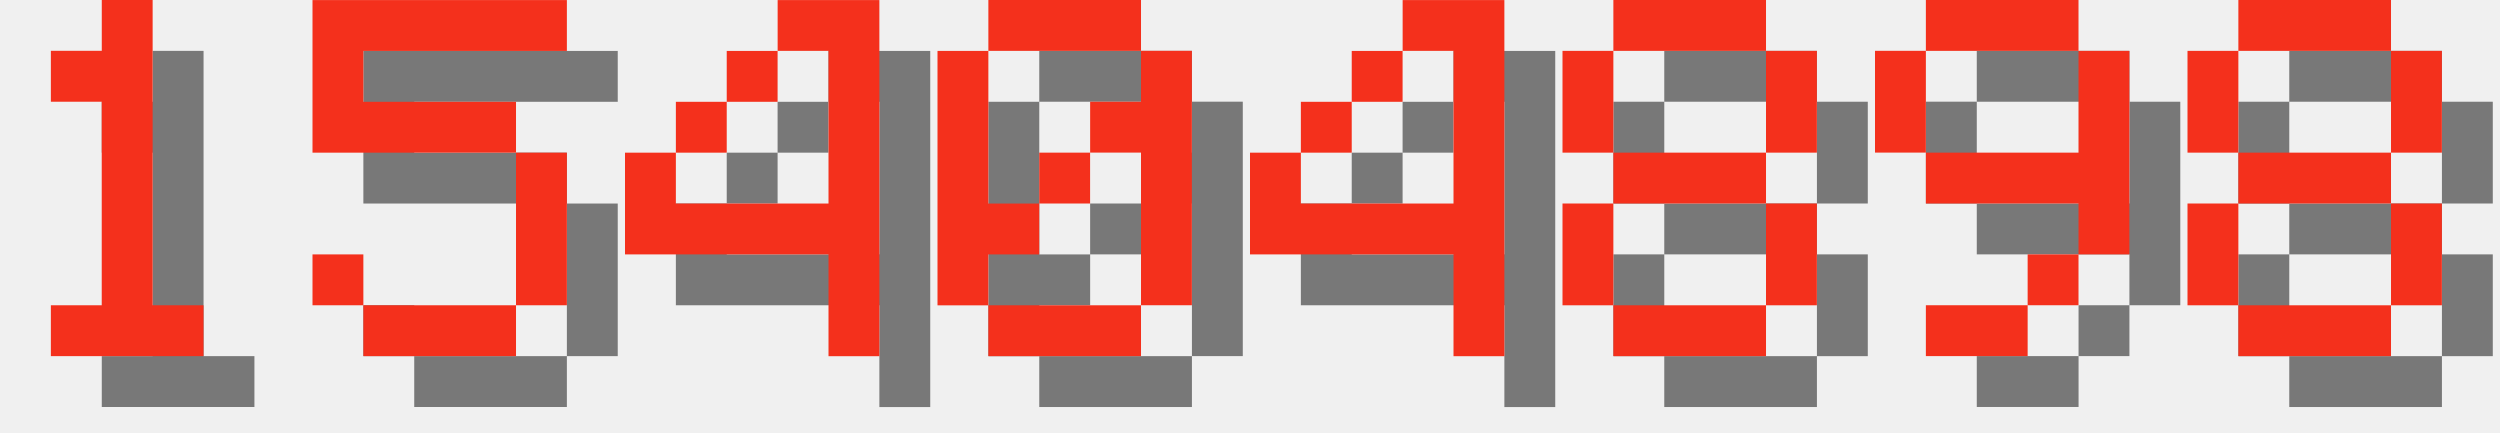
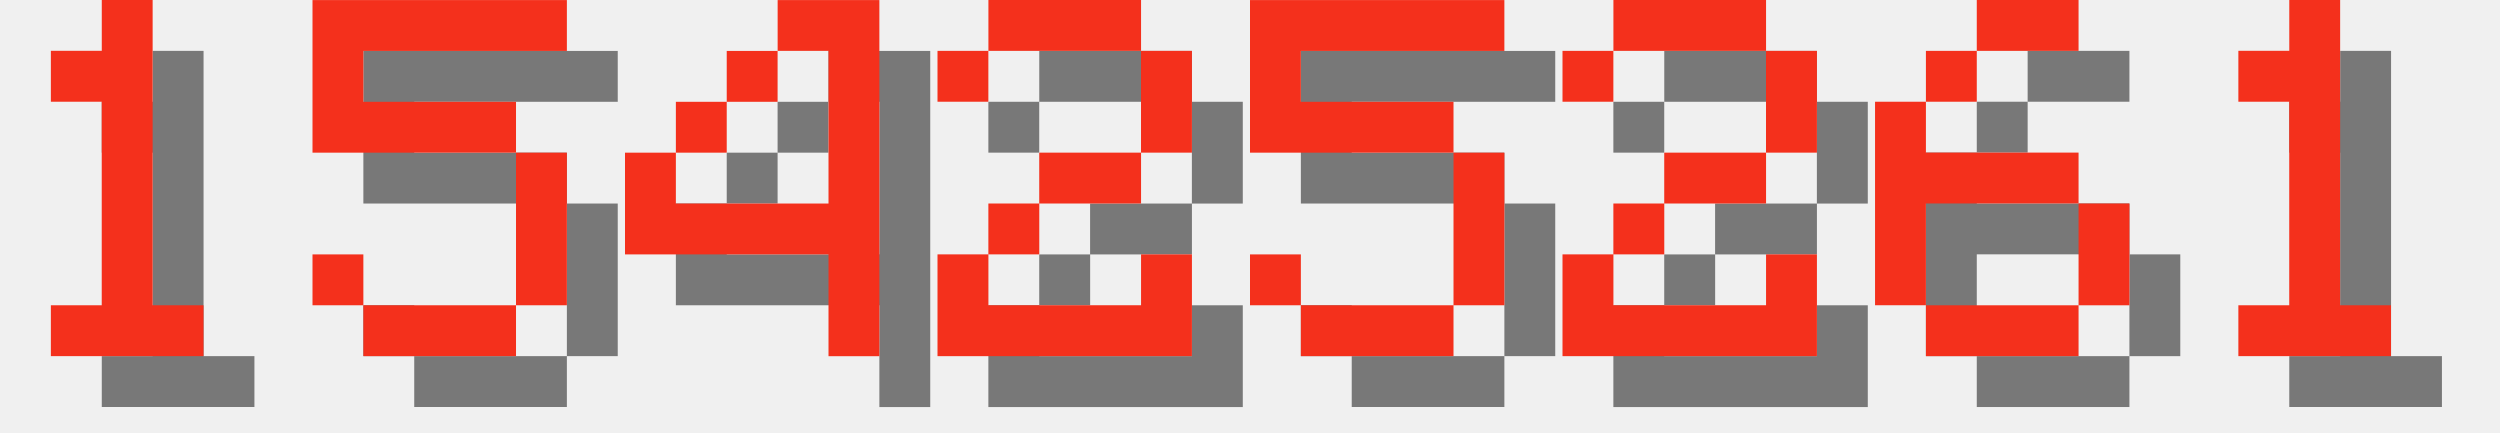
<svg xmlns="http://www.w3.org/2000/svg" version="1.1" width="208.0" height="36">
  <style>
        .text-foreground {
            fill: #F4301C;
        }
        .text-shadow {
            fill: #000000;
            fill-opacity: 0.5;
        }
    </style>
  <g class="digit" id="digit_1" transform="translate(0.0, 0), scale(4)">
    <path id="digit_1_shadow" class="text-shadow" d="m2.117 2.117v1.058h1.058v4.233h-1.058v1.058h3.175v-1.058h-1.058v-6.35h-1.058v1.058h-1.058z" fill-opacity=".5" style="paint-order:stroke fill markers" />
    <path id="digit_1_fg" class="text-foreground" d="m1.058 1.058v1.058h1.058v4.233h-1.058v1.058h3.175v-1.058h-1.058v-6.35h-1.058v1.058h-1.058z" fill="#fff" style="paint-order:stroke fill markers" />
  </g>
  <g class="digit" id="digit_5" transform="translate(26.0, 0), scale(4)">
    <path id="digit_5_shadow" class="text-shadow" d="m1.058 1.058v3.175h4.233v3.175h-3.175v-1.058h-1.058v1.058h1.058v1.058h3.175v-1.058h1.058v-3.175h-1.058v-1.058h-3.175v-1.058h4.233v-1.058h-5.292z" fill-opacity=".5" style="paint-order:stroke fill markers" />
    <path id="digit_5_fg" class="text-foreground" d="m0 0v3.175h4.233v3.175h-3.175v-1.058h-1.058v1.058h1.058v1.058h3.175v-1.058h1.058v-3.175h-1.058v-1.058h-3.175v-1.058h4.233v-1.058h-5.292z" fill="#fff" style="paint-order:stroke fill markers" />
  </g>
  <g class="digit" id="digit_4" transform="translate(52.0, 0), scale(4)">
    <path id="digit_4_shadow" class="text-shadow" d="m4.233 1.058v1.058h1.058v3.175h-3.175v-1.058h-1.058v2.117h4.233v2.117h1.058v-7.408h-2.117zm-2.117 3.175h1.058v-1.058h-1.058v1.058zm1.058-1.058h1.058v-1.058h-1.058v1.058z" fill-opacity=".5" style="paint-order:stroke fill markers" />
    <path id="digit_4_fg" class="text-foreground" d="m3.175 0v1.058h1.058v3.175h-3.175v-1.058h-1.058v2.117h4.233v2.117h1.058v-7.408h-2.117zm-2.117 3.175h1.058v-1.058h-1.058v1.058zm1.058-1.058h1.058v-1.058h-1.058v1.058z" fill="#fff" style="paint-order:stroke fill markers" />
  </g>
-   <g class="digit" id="digit_0" transform="translate(78.0, 0), scale(4)">
-     <path id="digit_0_shadow" class="text-shadow" d="m2.117 1.058v1.058h3.175v-1.058h-3.175zm3.175 1.058v1.058h-1.058v1.058h1.058v3.175h1.058v-5.292h-1.058zm0 5.292h-3.175v1.058h3.175v-1.058zm-3.175 0v-1.058h1.058v-1.058h-1.058v-3.175h-1.058v5.292h1.058zm1.058-2.117h1.058v-1.058h-1.058v1.058z" fill-opacity=".5" style="paint-order:stroke fill markers" />
-     <path id="digit_0_fg" class="text-foreground" d="m1.058 0v1.058h3.175v-1.058h-3.175zm3.175 1.058v1.058h-1.058v1.058h1.058v3.175h1.058v-5.292h-1.058zm0 5.292h-3.175v1.058h3.175v-1.058zm-3.175 0v-1.058h1.058v-1.058h-1.058v-3.175h-1.058v5.292h1.058zm1.058-2.117h1.058v-1.058h-1.058v1.058z" fill="#fff" style="paint-order:stroke fill markers" />
+   <g class="digit" id="digit_2" transform="translate(78.0, 0), scale(4)">
+     <path id="digit_2_shadow" class="text-shadow" d="m1.058 2.117v1.058h1.058v-1.058h3.175v2.117h-2.117v1.058h-1.058v1.058h-1.058v2.117h5.292v-2.117h-1.058v1.058h-3.175v-1.058h1.058v-1.058h2.117v-1.058h1.058v-2.117h-1.058v-1.058h-3.175v1.058h-1.058z" fill-opacity=".5" style="paint-order:stroke fill markers" />
+     <path id="digit_2_fg" class="text-foreground" d="m0 1.058v1.058h1.058v-1.058h3.175v2.117h-2.117v1.058h-1.058v1.058h-1.058v2.117h5.292v-2.117h-1.058v1.058h-3.175v-1.058h1.058v-1.058h2.117v-1.058h1.058v-2.117h-1.058v-1.058h-3.175v1.058h-1.058z" fill="#fff" style="paint-order:stroke fill markers" />
  </g>
-   <g class="digit" id="digit_4" transform="translate(104.0, 0), scale(4)">
-     <path id="digit_4_shadow" class="text-shadow" d="m4.233 1.058v1.058h1.058v3.175h-3.175v-1.058h-1.058v2.117h4.233v2.117h1.058v-7.408h-2.117zm-2.117 3.175h1.058v-1.058h-1.058v1.058zm1.058-1.058h1.058v-1.058h-1.058v1.058z" fill-opacity=".5" style="paint-order:stroke fill markers" />
-     <path id="digit_4_fg" class="text-foreground" d="m3.175 0v1.058h1.058v3.175h-3.175v-1.058h-1.058v2.117h4.233v2.117h1.058v-7.408h-2.117zm-2.117 3.175h1.058v-1.058h-1.058v1.058zm1.058-1.058h1.058v-1.058h-1.058v1.058z" fill="#fff" style="paint-order:stroke fill markers" />
+   <g class="digit" id="digit_5" transform="translate(104.0, 0), scale(4)">
+     <path id="digit_5_shadow" class="text-shadow" d="m1.058 1.058v3.175h4.233v3.175h-3.175v-1.058h-1.058v1.058h1.058v1.058h3.175v-1.058h1.058v-3.175h-1.058v-1.058h-3.175v-1.058h4.233v-1.058h-5.292z" fill-opacity=".5" style="paint-order:stroke fill markers" />
+     <path id="digit_5_fg" class="text-foreground" d="m0 0v3.175h4.233v3.175h-3.175v-1.058h-1.058v1.058h1.058v1.058h3.175v-1.058h1.058v-3.175h-1.058v-1.058h-3.175v-1.058h4.233v-1.058h-5.292z" fill="#fff" style="paint-order:stroke fill markers" />
  </g>
-   <g class="digit" id="digit_8" transform="translate(130.0, 0), scale(4)">
-     <path id="digit_8_shadow" class="text-shadow" d="m2.117 1.058v1.058h3.175v-1.058h-3.175zm3.175 1.058v2.117h1.058v-2.117h-1.058zm0 2.117h-3.175v1.058h3.175v-1.058zm0 1.058v2.117h1.058v-2.117h-1.058zm0 2.117h-3.175v1.058h3.175v-1.058zm-3.175 0v-2.117h-1.058v2.117h1.058zm0-3.175v-2.117h-1.058v2.117h1.058z" fill-opacity=".5" style="paint-order:stroke fill markers" />
-     <path id="digit_8_fg" class="text-foreground" d="m1.058 0v1.058h3.175v-1.058h-3.175zm3.175 1.058v2.117h1.058v-2.117h-1.058zm0 2.117h-3.175v1.058h3.175v-1.058zm0 1.058v2.117h1.058v-2.117h-1.058zm0 2.117h-3.175v1.058h3.175v-1.058zm-3.175 0v-2.117h-1.058v2.117h1.058zm0-3.175v-2.117h-1.058v2.117h1.058z" fill="#fff" style="paint-order:stroke fill markers" />
+   <g class="digit" id="digit_2" transform="translate(130.0, 0), scale(4)">
+     <path id="digit_2_shadow" class="text-shadow" d="m1.058 2.117v1.058h1.058v-1.058h3.175v2.117h-2.117v1.058h-1.058v1.058h-1.058v2.117h5.292v-2.117h-1.058v1.058h-3.175v-1.058h1.058v-1.058h2.117v-1.058h1.058v-2.117h-1.058v-1.058h-3.175v1.058h-1.058z" fill-opacity=".5" style="paint-order:stroke fill markers" />
+     <path id="digit_2_fg" class="text-foreground" d="m0 1.058v1.058h1.058v-1.058h3.175v2.117h-2.117v1.058h-1.058v1.058h-1.058v2.117h5.292v-2.117h-1.058v1.058h-3.175v-1.058h1.058v-1.058h2.117v-1.058h1.058v-2.117h-1.058v-1.058h-3.175v1.058h-1.058z" fill="#fff" style="paint-order:stroke fill markers" />
  </g>
-   <g class="digit" id="digit_9" transform="translate(156.0, 0), scale(4)">
-     <path id="digit_9_shadow" class="text-shadow" d="m2.117 1.058v1.058h3.175v-1.058h-3.175zm3.175 1.058v2.117h-3.175v1.058h3.175v1.058h1.058v-4.233h-1.058zm0 4.233h-1.058v1.058h1.058v-1.058zm-1.058 1.058h-2.117v1.058h2.117v-1.058zm-2.117-3.175v-2.117h-1.058v2.117h1.058z" fill-opacity=".5" style="paint-order:stroke fill markers" />
-     <path id="digit_9_fg" class="text-foreground" d="m1.058 0v1.058h3.175v-1.058h-3.175zm3.175 1.058v2.117h-3.175v1.058h3.175v1.058h1.058v-4.233h-1.058zm0 4.233h-1.058v1.058h1.058v-1.058zm-1.058 1.058h-2.117v1.058h2.117v-1.058zm-2.117-3.175v-2.117h-1.058v2.117h1.058z" fill="#fff" style="paint-order:stroke fill markers" />
+   <g class="digit" id="digit_6" transform="translate(156.0, 0), scale(4)">
+     <path id="digit_6_shadow" class="text-shadow" d="m3.175 1.058v1.058h2.117v-1.058h-2.117zm0 1.058h-1.058v1.058h1.058v-1.058zm-1.058 1.058h-1.058v4.233h1.058v-2.117h3.175v-1.058h-3.175v-1.058zm3.175 2.117v2.117h1.058v-2.117h-1.058zm0 2.117h-3.175v1.058h3.175v-1.058z" fill-opacity=".5" style="paint-order:stroke fill markers" />
+     <path id="digit_6_fg" class="text-foreground" d="m2.117 0v1.058h2.117v-1.058h-2.117zm0 1.058h-1.058v1.058h1.058v-1.058zm-1.058 1.058h-1.058v4.233h1.058v-2.117h3.175v-1.058h-3.175v-1.058zm3.175 2.117v2.117h1.058v-2.117h-1.058zm0 2.117h-3.175v1.058h3.175v-1.058z" fill="#fff" style="paint-order:stroke fill markers" />
  </g>
-   <g class="digit" id="digit_8" transform="translate(182.0, 0), scale(4)">
-     <path id="digit_8_shadow" class="text-shadow" d="m2.117 1.058v1.058h3.175v-1.058h-3.175zm3.175 1.058v2.117h1.058v-2.117h-1.058zm0 2.117h-3.175v1.058h3.175v-1.058zm0 1.058v2.117h1.058v-2.117h-1.058zm0 2.117h-3.175v1.058h3.175v-1.058zm-3.175 0v-2.117h-1.058v2.117h1.058zm0-3.175v-2.117h-1.058v2.117h1.058z" fill-opacity=".5" style="paint-order:stroke fill markers" />
-     <path id="digit_8_fg" class="text-foreground" d="m1.058 0v1.058h3.175v-1.058h-3.175zm3.175 1.058v2.117h1.058v-2.117h-1.058zm0 2.117h-3.175v1.058h3.175v-1.058zm0 1.058v2.117h1.058v-2.117h-1.058zm0 2.117h-3.175v1.058h3.175v-1.058zm-3.175 0v-2.117h-1.058v2.117h1.058zm0-3.175v-2.117h-1.058v2.117h1.058z" fill="#fff" style="paint-order:stroke fill markers" />
+   <g class="digit" id="digit_1" transform="translate(182.0, 0), scale(4)">
+     <path id="digit_1_shadow" class="text-shadow" d="m2.117 2.117v1.058h1.058v4.233h-1.058v1.058h3.175v-1.058h-1.058v-6.35h-1.058v1.058h-1.058z" fill-opacity=".5" style="paint-order:stroke fill markers" />
+     <path id="digit_1_fg" class="text-foreground" d="m1.058 1.058v1.058h1.058v4.233h-1.058v1.058h3.175v-1.058h-1.058v-6.35h-1.058v1.058h-1.058z" fill="#fff" style="paint-order:stroke fill markers" />
  </g>
</svg>
